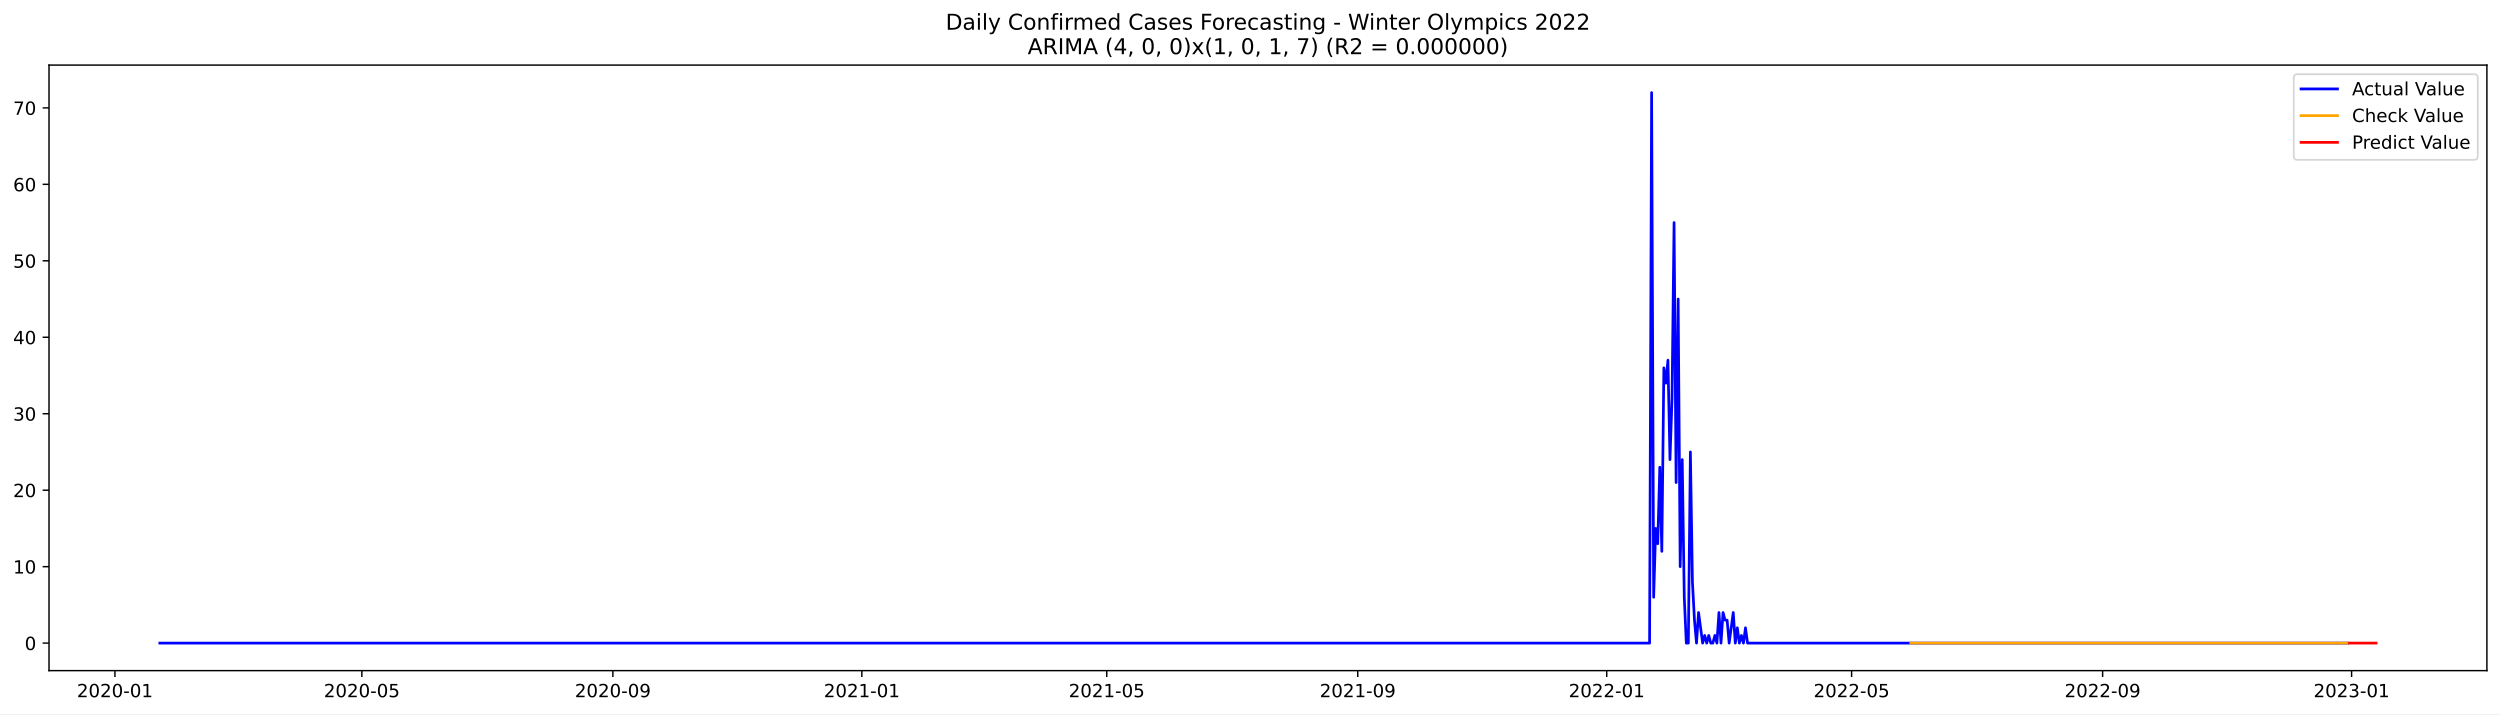
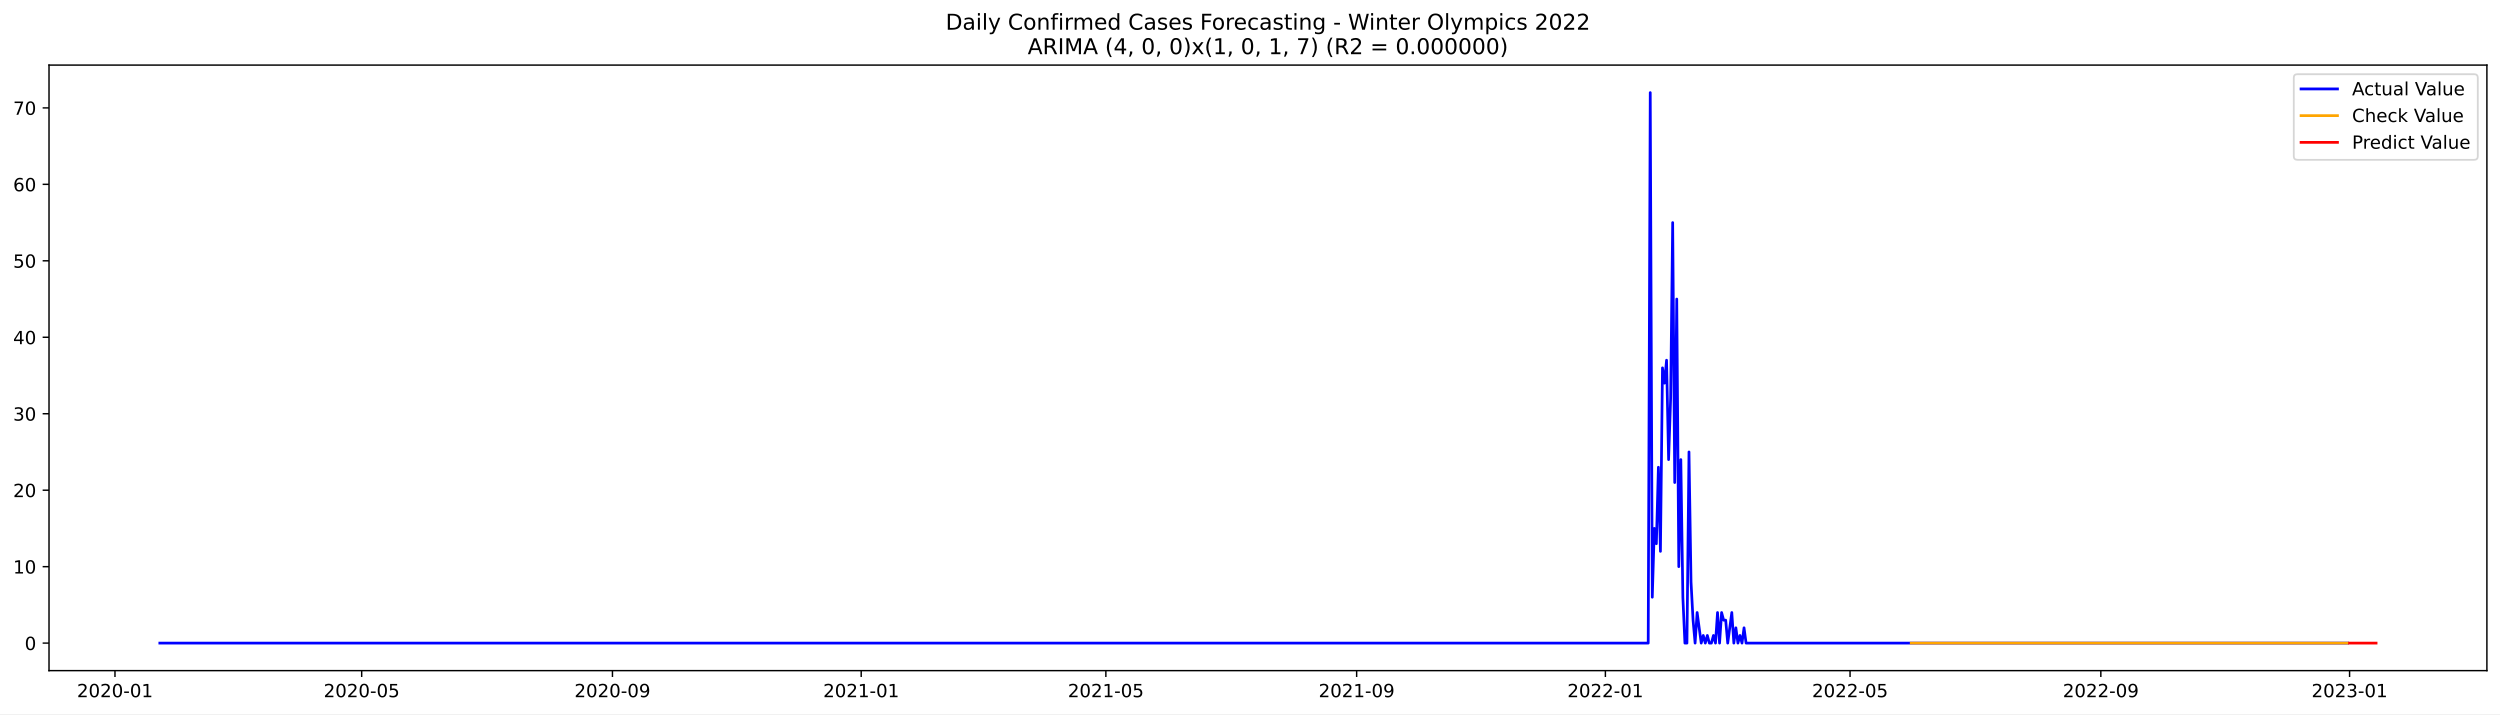
<svg xmlns="http://www.w3.org/2000/svg" xmlns:xlink="http://www.w3.org/1999/xlink" width="1373.325pt" height="392.274pt" viewBox="0 0 1373.325 392.274" version="1.1">
  <defs>
    <style type="text/css">*{stroke-linejoin: round; stroke-linecap: butt}</style>
  </defs>
  <g id="figure_1">
    <g id="patch_1">
      <path d="M 0 392.274  L 1373.325 392.274  L 1373.325 0  L 0 0  z " style="fill: #ffffff" />
    </g>
    <g id="axes_1">
      <g id="patch_2">
        <path d="M 26.925 368.396  L 1366.125 368.396  L 1366.125 35.755  L 26.925 35.755  z " style="fill: #ffffff" />
      </g>
      <g id="matplotlib.axis_1">
        <g id="xtick_1">
          <g id="line2d_1">
            <defs>
-               <path id="me913aa1516" d="M 0 0  L 0 3.5  " style="stroke: #000000; stroke-width: 0.8" />
+               <path id="m61e7f74856" d="M 0 0  L 0 3.5  " style="stroke: #000000; stroke-width: 0.8" />
            </defs>
            <g>
-               <use xlink:href="#me913aa1516" x="63.135" y="368.396" style="stroke: #000000; stroke-width: 0.8" />
+               <use xlink:href="#m61e7f74856" x="63.157" y="368.396" style="stroke: #000000; stroke-width: 0.8" />
            </g>
          </g>
          <g id="text_1">
-             <g transform="translate(42.24334 382.9939)scale(0.1 -0.1)">
+             <g transform="translate(42.26603 382.9939)scale(0.1 -0.1)">
              <defs>
                <path id="DejaVuSans-32" d="M 1228 531  L 3431 531  L 3431 0  L 469 0  L 469 531  Q 828 903 1448 1529  Q 2069 2156 2228 2338  Q 2531 2678 2651 2914  Q 2772 3150 2772 3378  Q 2772 3750 2511 3984  Q 2250 4219 1831 4219  Q 1534 4219 1204 4116  Q 875 4013 500 3803  L 500 4441  Q 881 4594 1212 4672  Q 1544 4750 1819 4750  Q 2544 4750 2975 4387  Q 3406 4025 3406 3419  Q 3406 3131 3298 2873  Q 3191 2616 2906 2266  Q 2828 2175 2409 1742  Q 1991 1309 1228 531  z " transform="scale(0.015625)" />
                <path id="DejaVuSans-30" d="M 2034 4250  Q 1547 4250 1301 3770  Q 1056 3291 1056 2328  Q 1056 1369 1301 889  Q 1547 409 2034 409  Q 2525 409 2770 889  Q 3016 1369 3016 2328  Q 3016 3291 2770 3770  Q 2525 4250 2034 4250  z M 2034 4750  Q 2819 4750 3233 4129  Q 3647 3509 3647 2328  Q 3647 1150 3233 529  Q 2819 -91 2034 -91  Q 1250 -91 836 529  Q 422 1150 422 2328  Q 422 3509 836 4129  Q 1250 4750 2034 4750  z " transform="scale(0.015625)" />
                <path id="DejaVuSans-2d" d="M 313 2009  L 1997 2009  L 1997 1497  L 313 1497  L 313 2009  z " transform="scale(0.015625)" />
                <path id="DejaVuSans-31" d="M 794 531  L 1825 531  L 1825 4091  L 703 3866  L 703 4441  L 1819 4666  L 2450 4666  L 2450 531  L 3481 531  L 3481 0  L 794 0  L 794 531  z " transform="scale(0.015625)" />
              </defs>
              <use xlink:href="#DejaVuSans-32" />
              <use xlink:href="#DejaVuSans-30" x="63.623" />
              <use xlink:href="#DejaVuSans-32" x="127.246" />
              <use xlink:href="#DejaVuSans-30" x="190.869" />
              <use xlink:href="#DejaVuSans-2d" x="254.492" />
              <use xlink:href="#DejaVuSans-30" x="290.576" />
              <use xlink:href="#DejaVuSans-31" x="354.199" />
            </g>
          </g>
        </g>
        <g id="xtick_2">
          <g id="line2d_2">
            <g>
-               <use xlink:href="#me913aa1516" x="198.781" y="368.396" style="stroke: #000000; stroke-width: 0.8" />
+               <use xlink:href="#m61e7f74856" x="198.679" y="368.396" style="stroke: #000000; stroke-width: 0.8" />
            </g>
          </g>
          <g id="text_2">
-             <g transform="translate(177.8897 382.9939)scale(0.1 -0.1)">
+             <g transform="translate(177.7876 382.9939)scale(0.1 -0.1)">
              <defs>
                <path id="DejaVuSans-35" d="M 691 4666  L 3169 4666  L 3169 4134  L 1269 4134  L 1269 2991  Q 1406 3038 1543 3061  Q 1681 3084 1819 3084  Q 2600 3084 3056 2656  Q 3513 2228 3513 1497  Q 3513 744 3044 326  Q 2575 -91 1722 -91  Q 1428 -91 1123 -41  Q 819 9 494 109  L 494 744  Q 775 591 1075 516  Q 1375 441 1709 441  Q 2250 441 2565 725  Q 2881 1009 2881 1497  Q 2881 1984 2565 2268  Q 2250 2553 1709 2553  Q 1456 2553 1204 2497  Q 953 2441 691 2322  L 691 4666  z " transform="scale(0.015625)" />
              </defs>
              <use xlink:href="#DejaVuSans-32" />
              <use xlink:href="#DejaVuSans-30" x="63.623" />
              <use xlink:href="#DejaVuSans-32" x="127.246" />
              <use xlink:href="#DejaVuSans-30" x="190.869" />
              <use xlink:href="#DejaVuSans-2d" x="254.492" />
              <use xlink:href="#DejaVuSans-30" x="290.576" />
              <use xlink:href="#DejaVuSans-35" x="354.199" />
            </g>
          </g>
        </g>
        <g id="xtick_3">
          <g id="line2d_3">
            <g>
-               <use xlink:href="#me913aa1516" x="336.67" y="368.396" style="stroke: #000000; stroke-width: 0.8" />
+               <use xlink:href="#m61e7f74856" x="336.441" y="368.396" style="stroke: #000000; stroke-width: 0.8" />
            </g>
          </g>
          <g id="text_3">
-             <g transform="translate(315.7782 382.9939)scale(0.1 -0.1)">
+             <g transform="translate(315.5493 382.9939)scale(0.1 -0.1)">
              <defs>
                <path id="DejaVuSans-39" d="M 703 97  L 703 672  Q 941 559 1184 500  Q 1428 441 1663 441  Q 2288 441 2617 861  Q 2947 1281 2994 2138  Q 2813 1869 2534 1725  Q 2256 1581 1919 1581  Q 1219 1581 811 2004  Q 403 2428 403 3163  Q 403 3881 828 4315  Q 1253 4750 1959 4750  Q 2769 4750 3195 4129  Q 3622 3509 3622 2328  Q 3622 1225 3098 567  Q 2575 -91 1691 -91  Q 1453 -91 1209 -44  Q 966 3 703 97  z M 1959 2075  Q 2384 2075 2632 2365  Q 2881 2656 2881 3163  Q 2881 3666 2632 3958  Q 2384 4250 1959 4250  Q 1534 4250 1286 3958  Q 1038 3666 1038 3163  Q 1038 2656 1286 2365  Q 1534 2075 1959 2075  z " transform="scale(0.015625)" />
              </defs>
              <use xlink:href="#DejaVuSans-32" />
              <use xlink:href="#DejaVuSans-30" x="63.623" />
              <use xlink:href="#DejaVuSans-32" x="127.246" />
              <use xlink:href="#DejaVuSans-30" x="190.869" />
              <use xlink:href="#DejaVuSans-2d" x="254.492" />
              <use xlink:href="#DejaVuSans-30" x="290.576" />
              <use xlink:href="#DejaVuSans-39" x="354.199" />
            </g>
          </g>
        </g>
        <g id="xtick_4">
          <g id="line2d_4">
            <g>
-               <use xlink:href="#me913aa1516" x="473.437" y="368.396" style="stroke: #000000; stroke-width: 0.8" />
+               <use xlink:href="#m61e7f74856" x="473.082" y="368.396" style="stroke: #000000; stroke-width: 0.8" />
            </g>
          </g>
          <g id="text_4">
-             <g transform="translate(452.5457 382.9939)scale(0.1 -0.1)">
+             <g transform="translate(452.1909 382.9939)scale(0.1 -0.1)">
              <use xlink:href="#DejaVuSans-32" />
              <use xlink:href="#DejaVuSans-30" x="63.623" />
              <use xlink:href="#DejaVuSans-32" x="127.246" />
              <use xlink:href="#DejaVuSans-31" x="190.869" />
              <use xlink:href="#DejaVuSans-2d" x="254.492" />
              <use xlink:href="#DejaVuSans-30" x="290.576" />
              <use xlink:href="#DejaVuSans-31" x="354.199" />
            </g>
          </g>
        </g>
        <g id="xtick_5">
          <g id="line2d_5">
            <g>
-               <use xlink:href="#me913aa1516" x="607.962" y="368.396" style="stroke: #000000; stroke-width: 0.8" />
+               <use xlink:href="#m61e7f74856" x="607.484" y="368.396" style="stroke: #000000; stroke-width: 0.8" />
            </g>
          </g>
          <g id="text_5">
-             <g transform="translate(587.0711 382.9939)scale(0.1 -0.1)">
+             <g transform="translate(586.5925 382.9939)scale(0.1 -0.1)">
              <use xlink:href="#DejaVuSans-32" />
              <use xlink:href="#DejaVuSans-30" x="63.623" />
              <use xlink:href="#DejaVuSans-32" x="127.246" />
              <use xlink:href="#DejaVuSans-31" x="190.869" />
              <use xlink:href="#DejaVuSans-2d" x="254.492" />
              <use xlink:href="#DejaVuSans-30" x="290.576" />
              <use xlink:href="#DejaVuSans-35" x="354.199" />
            </g>
          </g>
        </g>
        <g id="xtick_6">
          <g id="line2d_6">
            <g>
-               <use xlink:href="#me913aa1516" x="745.851" y="368.396" style="stroke: #000000; stroke-width: 0.8" />
+               <use xlink:href="#m61e7f74856" x="745.246" y="368.396" style="stroke: #000000; stroke-width: 0.8" />
            </g>
          </g>
          <g id="text_6">
-             <g transform="translate(724.9596 382.9939)scale(0.1 -0.1)">
+             <g transform="translate(724.3542 382.9939)scale(0.1 -0.1)">
              <use xlink:href="#DejaVuSans-32" />
              <use xlink:href="#DejaVuSans-30" x="63.623" />
              <use xlink:href="#DejaVuSans-32" x="127.246" />
              <use xlink:href="#DejaVuSans-31" x="190.869" />
              <use xlink:href="#DejaVuSans-2d" x="254.492" />
              <use xlink:href="#DejaVuSans-30" x="290.576" />
              <use xlink:href="#DejaVuSans-39" x="354.199" />
            </g>
          </g>
        </g>
        <g id="xtick_7">
          <g id="line2d_7">
            <g>
-               <use xlink:href="#me913aa1516" x="882.618" y="368.396" style="stroke: #000000; stroke-width: 0.8" />
+               <use xlink:href="#m61e7f74856" x="881.887" y="368.396" style="stroke: #000000; stroke-width: 0.8" />
            </g>
          </g>
          <g id="text_7">
-             <g transform="translate(861.727 382.9939)scale(0.1 -0.1)">
+             <g transform="translate(860.9958 382.9939)scale(0.1 -0.1)">
              <use xlink:href="#DejaVuSans-32" />
              <use xlink:href="#DejaVuSans-30" x="63.623" />
              <use xlink:href="#DejaVuSans-32" x="127.246" />
              <use xlink:href="#DejaVuSans-32" x="190.869" />
              <use xlink:href="#DejaVuSans-2d" x="254.492" />
              <use xlink:href="#DejaVuSans-30" x="290.576" />
              <use xlink:href="#DejaVuSans-31" x="354.199" />
            </g>
          </g>
        </g>
        <g id="xtick_8">
          <g id="line2d_8">
            <g>
-               <use xlink:href="#me913aa1516" x="1017.144" y="368.396" style="stroke: #000000; stroke-width: 0.8" />
+               <use xlink:href="#m61e7f74856" x="1016.289" y="368.396" style="stroke: #000000; stroke-width: 0.8" />
            </g>
          </g>
          <g id="text_8">
-             <g transform="translate(996.2524 382.9939)scale(0.1 -0.1)">
+             <g transform="translate(995.3974 382.9939)scale(0.1 -0.1)">
              <use xlink:href="#DejaVuSans-32" />
              <use xlink:href="#DejaVuSans-30" x="63.623" />
              <use xlink:href="#DejaVuSans-32" x="127.246" />
              <use xlink:href="#DejaVuSans-32" x="190.869" />
              <use xlink:href="#DejaVuSans-2d" x="254.492" />
              <use xlink:href="#DejaVuSans-30" x="290.576" />
              <use xlink:href="#DejaVuSans-35" x="354.199" />
            </g>
          </g>
        </g>
        <g id="xtick_9">
          <g id="line2d_9">
            <g>
-               <use xlink:href="#me913aa1516" x="1155.032" y="368.396" style="stroke: #000000; stroke-width: 0.8" />
+               <use xlink:href="#m61e7f74856" x="1154.05" y="368.396" style="stroke: #000000; stroke-width: 0.8" />
            </g>
          </g>
          <g id="text_9">
-             <g transform="translate(1134.141 382.9939)scale(0.1 -0.1)">
+             <g transform="translate(1133.159 382.9939)scale(0.1 -0.1)">
              <use xlink:href="#DejaVuSans-32" />
              <use xlink:href="#DejaVuSans-30" x="63.623" />
              <use xlink:href="#DejaVuSans-32" x="127.246" />
              <use xlink:href="#DejaVuSans-32" x="190.869" />
              <use xlink:href="#DejaVuSans-2d" x="254.492" />
              <use xlink:href="#DejaVuSans-30" x="290.576" />
              <use xlink:href="#DejaVuSans-39" x="354.199" />
            </g>
          </g>
        </g>
        <g id="xtick_10">
          <g id="line2d_10">
            <g>
-               <use xlink:href="#me913aa1516" x="1291.8" y="368.396" style="stroke: #000000; stroke-width: 0.8" />
+               <use xlink:href="#m61e7f74856" x="1290.692" y="368.396" style="stroke: #000000; stroke-width: 0.8" />
            </g>
          </g>
          <g id="text_10">
-             <g transform="translate(1270.908 382.9939)scale(0.1 -0.1)">
+             <g transform="translate(1269.801 382.9939)scale(0.1 -0.1)">
              <defs>
                <path id="DejaVuSans-33" d="M 2597 2516  Q 3050 2419 3304 2112  Q 3559 1806 3559 1356  Q 3559 666 3084 287  Q 2609 -91 1734 -91  Q 1441 -91 1130 -33  Q 819 25 488 141  L 488 750  Q 750 597 1062 519  Q 1375 441 1716 441  Q 2309 441 2620 675  Q 2931 909 2931 1356  Q 2931 1769 2642 2001  Q 2353 2234 1838 2234  L 1294 2234  L 1294 2753  L 1863 2753  Q 2328 2753 2575 2939  Q 2822 3125 2822 3475  Q 2822 3834 2567 4026  Q 2313 4219 1838 4219  Q 1578 4219 1281 4162  Q 984 4106 628 3988  L 628 4550  Q 988 4650 1302 4700  Q 1616 4750 1894 4750  Q 2613 4750 3031 4423  Q 3450 4097 3450 3541  Q 3450 3153 3228 2886  Q 3006 2619 2597 2516  z " transform="scale(0.015625)" />
              </defs>
              <use xlink:href="#DejaVuSans-32" />
              <use xlink:href="#DejaVuSans-30" x="63.623" />
              <use xlink:href="#DejaVuSans-32" x="127.246" />
              <use xlink:href="#DejaVuSans-33" x="190.869" />
              <use xlink:href="#DejaVuSans-2d" x="254.492" />
              <use xlink:href="#DejaVuSans-30" x="290.576" />
              <use xlink:href="#DejaVuSans-31" x="354.199" />
            </g>
          </g>
        </g>
      </g>
      <g id="matplotlib.axis_2">
        <g id="ytick_1">
          <g id="line2d_11">
            <defs>
-               <path id="m5738efdbbb" d="M 0 0  L -3.5 0  " style="stroke: #000000; stroke-width: 0.8" />
+               <path id="ma9849a8d86" d="M 0 0  L -3.5 0  " style="stroke: #000000; stroke-width: 0.8" />
            </defs>
            <g>
-               <use xlink:href="#m5738efdbbb" x="26.925" y="353.273" style="stroke: #000000; stroke-width: 0.8" />
+               <use xlink:href="#ma9849a8d86" x="26.925" y="353.273" style="stroke: #000000; stroke-width: 0.8" />
            </g>
          </g>
          <g id="text_11">
            <g transform="translate(13.5625 357.0722)scale(0.1 -0.1)">
              <use xlink:href="#DejaVuSans-30" />
            </g>
          </g>
        </g>
        <g id="ytick_2">
          <g id="line2d_12">
            <g>
-               <use xlink:href="#m5738efdbbb" x="26.925" y="311.273" style="stroke: #000000; stroke-width: 0.8" />
+               <use xlink:href="#ma9849a8d86" x="26.925" y="311.273" style="stroke: #000000; stroke-width: 0.8" />
            </g>
          </g>
          <g id="text_12">
            <g transform="translate(7.2 315.0725)scale(0.1 -0.1)">
              <use xlink:href="#DejaVuSans-31" />
              <use xlink:href="#DejaVuSans-30" x="63.623" />
            </g>
          </g>
        </g>
        <g id="ytick_3">
          <g id="line2d_13">
            <g>
-               <use xlink:href="#m5738efdbbb" x="26.925" y="269.274" style="stroke: #000000; stroke-width: 0.8" />
+               <use xlink:href="#ma9849a8d86" x="26.925" y="269.274" style="stroke: #000000; stroke-width: 0.8" />
            </g>
          </g>
          <g id="text_13">
            <g transform="translate(7.2 273.0729)scale(0.1 -0.1)">
              <use xlink:href="#DejaVuSans-32" />
              <use xlink:href="#DejaVuSans-30" x="63.623" />
            </g>
          </g>
        </g>
        <g id="ytick_4">
          <g id="line2d_14">
            <g>
-               <use xlink:href="#m5738efdbbb" x="26.925" y="227.274" style="stroke: #000000; stroke-width: 0.8" />
+               <use xlink:href="#ma9849a8d86" x="26.925" y="227.274" style="stroke: #000000; stroke-width: 0.8" />
            </g>
          </g>
          <g id="text_14">
            <g transform="translate(7.2 231.0732)scale(0.1 -0.1)">
              <use xlink:href="#DejaVuSans-33" />
              <use xlink:href="#DejaVuSans-30" x="63.623" />
            </g>
          </g>
        </g>
        <g id="ytick_5">
          <g id="line2d_15">
            <g>
-               <use xlink:href="#m5738efdbbb" x="26.925" y="185.274" style="stroke: #000000; stroke-width: 0.8" />
+               <use xlink:href="#ma9849a8d86" x="26.925" y="185.274" style="stroke: #000000; stroke-width: 0.8" />
            </g>
          </g>
          <g id="text_15">
            <g transform="translate(7.2 189.0736)scale(0.1 -0.1)">
              <defs>
                <path id="DejaVuSans-34" d="M 2419 4116  L 825 1625  L 2419 1625  L 2419 4116  z M 2253 4666  L 3047 4666  L 3047 1625  L 3713 1625  L 3713 1100  L 3047 1100  L 3047 0  L 2419 0  L 2419 1100  L 313 1100  L 313 1709  L 2253 4666  z " transform="scale(0.015625)" />
              </defs>
              <use xlink:href="#DejaVuSans-34" />
              <use xlink:href="#DejaVuSans-30" x="63.623" />
            </g>
          </g>
        </g>
        <g id="ytick_6">
          <g id="line2d_16">
            <g>
-               <use xlink:href="#m5738efdbbb" x="26.925" y="143.275" style="stroke: #000000; stroke-width: 0.8" />
+               <use xlink:href="#ma9849a8d86" x="26.925" y="143.275" style="stroke: #000000; stroke-width: 0.8" />
            </g>
          </g>
          <g id="text_16">
            <g transform="translate(7.2 147.0739)scale(0.1 -0.1)">
              <use xlink:href="#DejaVuSans-35" />
              <use xlink:href="#DejaVuSans-30" x="63.623" />
            </g>
          </g>
        </g>
        <g id="ytick_7">
          <g id="line2d_17">
            <g>
-               <use xlink:href="#m5738efdbbb" x="26.925" y="101.275" style="stroke: #000000; stroke-width: 0.8" />
+               <use xlink:href="#ma9849a8d86" x="26.925" y="101.275" style="stroke: #000000; stroke-width: 0.8" />
            </g>
          </g>
          <g id="text_17">
            <g transform="translate(7.2 105.0743)scale(0.1 -0.1)">
              <defs>
                <path id="DejaVuSans-36" d="M 2113 2584  Q 1688 2584 1439 2293  Q 1191 2003 1191 1497  Q 1191 994 1439 701  Q 1688 409 2113 409  Q 2538 409 2786 701  Q 3034 994 3034 1497  Q 3034 2003 2786 2293  Q 2538 2584 2113 2584  z M 3366 4563  L 3366 3988  Q 3128 4100 2886 4159  Q 2644 4219 2406 4219  Q 1781 4219 1451 3797  Q 1122 3375 1075 2522  Q 1259 2794 1537 2939  Q 1816 3084 2150 3084  Q 2853 3084 3261 2657  Q 3669 2231 3669 1497  Q 3669 778 3244 343  Q 2819 -91 2113 -91  Q 1303 -91 875 529  Q 447 1150 447 2328  Q 447 3434 972 4092  Q 1497 4750 2381 4750  Q 2619 4750 2861 4703  Q 3103 4656 3366 4563  z " transform="scale(0.015625)" />
              </defs>
              <use xlink:href="#DejaVuSans-36" />
              <use xlink:href="#DejaVuSans-30" x="63.623" />
            </g>
          </g>
        </g>
        <g id="ytick_8">
          <g id="line2d_18">
            <g>
-               <use xlink:href="#m5738efdbbb" x="26.925" y="59.275" style="stroke: #000000; stroke-width: 0.8" />
+               <use xlink:href="#ma9849a8d86" x="26.925" y="59.275" style="stroke: #000000; stroke-width: 0.8" />
            </g>
          </g>
          <g id="text_18">
            <g transform="translate(7.2 63.07465)scale(0.1 -0.1)">
              <defs>
                <path id="DejaVuSans-37" d="M 525 4666  L 3525 4666  L 3525 4397  L 1831 0  L 1172 0  L 2766 4134  L 525 4134  L 525 4666  z " transform="scale(0.015625)" />
              </defs>
              <use xlink:href="#DejaVuSans-37" />
              <use xlink:href="#DejaVuSans-30" x="63.623" />
            </g>
          </g>
        </g>
      </g>
      <g id="line2d_19">
-         <path d="M 87.798 353.273  L 906.16 353.273  L 907.281 50.876  L 908.402 328.073  L 909.523 290.274  L 910.645 298.673  L 911.766 256.674  L 912.887 302.873  L 914.008 202.074  L 915.129 210.474  L 916.25 197.874  L 917.371 252.474  L 918.492 218.874  L 919.613 122.275  L 920.734 265.074  L 921.855 164.275  L 922.976 311.273  L 924.097 252.474  L 925.218 328.073  L 926.339 353.273  L 927.46 353.273  L 928.581 248.274  L 929.702 319.673  L 930.823 340.673  L 931.944 353.273  L 933.065 336.473  L 935.308 353.273  L 936.429 349.073  L 937.55 353.273  L 938.671 349.073  L 939.792 353.273  L 940.913 353.273  L 942.034 349.073  L 943.155 353.273  L 944.276 336.473  L 945.397 353.273  L 946.518 336.473  L 947.639 340.673  L 948.76 340.673  L 949.881 353.273  L 952.123 336.473  L 953.244 353.273  L 954.365 344.873  L 955.486 353.273  L 956.607 349.073  L 957.728 353.273  L 958.849 344.873  L 959.971 353.273  L 1289.558 353.273  L 1289.558 353.273  " clip-path="url(#p22cf620592)" style="fill: none; stroke: #0000ff; stroke-width: 1.5; stroke-linecap: square" />
+         <path d="M 87.798 353.273  L 905.407 353.273  L 906.528 50.876  L 907.648 328.073  L 908.768 290.274  L 909.888 298.673  L 911.008 256.674  L 912.128 302.873  L 913.248 202.074  L 914.368 210.474  L 915.488 197.874  L 916.608 252.474  L 917.728 218.874  L 918.848 122.275  L 919.968 265.074  L 921.088 164.275  L 922.208 311.273  L 923.328 252.474  L 924.448 328.073  L 925.568 353.273  L 926.688 353.273  L 927.808 248.274  L 928.928 319.673  L 930.048 340.673  L 931.168 353.273  L 932.288 336.473  L 934.528 353.273  L 935.648 349.073  L 936.768 353.273  L 937.888 349.073  L 939.008 353.273  L 940.128 353.273  L 941.248 349.073  L 942.368 353.273  L 943.488 336.473  L 944.608 353.273  L 945.728 336.473  L 946.848 340.673  L 947.968 340.673  L 949.088 353.273  L 951.328 336.473  L 952.448 353.273  L 953.568 344.873  L 954.688 353.273  L 955.808 349.073  L 956.928 353.273  L 958.048 344.873  L 959.168 353.273  L 1289.572 353.273  L 1289.572 353.273  " clip-path="url(#p6e0fca7451)" style="fill: none; stroke: #0000ff; stroke-width: 1.5; stroke-linecap: square" />
      </g>
      <g id="line2d_20">
-         <path d="M 1049.654 353.27  L 1289.558 353.273  L 1289.558 353.273  " clip-path="url(#p22cf620592)" style="fill: none; stroke: #ffa500; stroke-width: 1.5; stroke-linecap: square" />
+         <path d="M 1049.889 353.271  L 1197.731 353.273  L 1289.572 353.273  L 1289.572 353.273  " clip-path="url(#p6e0fca7451)" style="fill: none; stroke: #ffa500; stroke-width: 1.5; stroke-linecap: square" />
      </g>
      <g id="line2d_21">
-         <path d="M 1290.679 353.273  L 1291.8 353.273  L 1292.921 353.273  L 1294.042 353.273  L 1295.163 353.273  L 1296.284 353.273  L 1297.405 353.273  L 1298.526 353.273  L 1299.647 353.273  L 1300.768 353.273  L 1301.889 353.273  L 1303.01 353.273  L 1304.131 353.273  L 1305.252 353.273  " clip-path="url(#p22cf620592)" style="fill: none; stroke: #ff0000; stroke-width: 1.5; stroke-linecap: square" />
+         <path d="M 1290.692 353.273  L 1291.812 353.273  L 1292.932 353.273  L 1294.052 353.273  L 1295.172 353.273  L 1296.292 353.273  L 1297.412 353.273  L 1298.532 353.273  L 1299.652 353.273  L 1300.772 353.273  L 1301.892 353.273  L 1303.012 353.273  L 1304.132 353.273  L 1305.252 353.273  " clip-path="url(#p6e0fca7451)" style="fill: none; stroke: #ff0000; stroke-width: 1.5; stroke-linecap: square" />
      </g>
      <g id="patch_3">
        <path d="M 26.925 368.396  L 26.925 35.755  " style="fill: none; stroke: #000000; stroke-width: 0.8; stroke-linejoin: miter; stroke-linecap: square" />
      </g>
      <g id="patch_4">
        <path d="M 1366.125 368.396  L 1366.125 35.755  " style="fill: none; stroke: #000000; stroke-width: 0.8; stroke-linejoin: miter; stroke-linecap: square" />
      </g>
      <g id="patch_5">
        <path d="M 26.925 368.396  L 1366.125 368.396  " style="fill: none; stroke: #000000; stroke-width: 0.8; stroke-linejoin: miter; stroke-linecap: square" />
      </g>
      <g id="patch_6">
        <path d="M 26.925 35.755  L 1366.125 35.755  " style="fill: none; stroke: #000000; stroke-width: 0.8; stroke-linejoin: miter; stroke-linecap: square" />
      </g>
      <g id="text_19">
        <g transform="translate(519.4772 16.31812)scale(0.12 -0.12)">
          <defs>
            <path id="DejaVuSans-44" d="M 1259 4147  L 1259 519  L 2022 519  Q 2988 519 3436 956  Q 3884 1394 3884 2338  Q 3884 3275 3436 3711  Q 2988 4147 2022 4147  L 1259 4147  z M 628 4666  L 1925 4666  Q 3281 4666 3915 4102  Q 4550 3538 4550 2338  Q 4550 1131 3912 565  Q 3275 0 1925 0  L 628 0  L 628 4666  z " transform="scale(0.015625)" />
            <path id="DejaVuSans-61" d="M 2194 1759  Q 1497 1759 1228 1600  Q 959 1441 959 1056  Q 959 750 1161 570  Q 1363 391 1709 391  Q 2188 391 2477 730  Q 2766 1069 2766 1631  L 2766 1759  L 2194 1759  z M 3341 1997  L 3341 0  L 2766 0  L 2766 531  Q 2569 213 2275 61  Q 1981 -91 1556 -91  Q 1019 -91 701 211  Q 384 513 384 1019  Q 384 1609 779 1909  Q 1175 2209 1959 2209  L 2766 2209  L 2766 2266  Q 2766 2663 2505 2880  Q 2244 3097 1772 3097  Q 1472 3097 1187 3025  Q 903 2953 641 2809  L 641 3341  Q 956 3463 1253 3523  Q 1550 3584 1831 3584  Q 2591 3584 2966 3190  Q 3341 2797 3341 1997  z " transform="scale(0.015625)" />
            <path id="DejaVuSans-69" d="M 603 3500  L 1178 3500  L 1178 0  L 603 0  L 603 3500  z M 603 4863  L 1178 4863  L 1178 4134  L 603 4134  L 603 4863  z " transform="scale(0.015625)" />
            <path id="DejaVuSans-6c" d="M 603 4863  L 1178 4863  L 1178 0  L 603 0  L 603 4863  z " transform="scale(0.015625)" />
            <path id="DejaVuSans-79" d="M 2059 -325  Q 1816 -950 1584 -1140  Q 1353 -1331 966 -1331  L 506 -1331  L 506 -850  L 844 -850  Q 1081 -850 1212 -737  Q 1344 -625 1503 -206  L 1606 56  L 191 3500  L 800 3500  L 1894 763  L 2988 3500  L 3597 3500  L 2059 -325  z " transform="scale(0.015625)" />
            <path id="DejaVuSans-20" transform="scale(0.015625)" />
            <path id="DejaVuSans-43" d="M 4122 4306  L 4122 3641  Q 3803 3938 3442 4084  Q 3081 4231 2675 4231  Q 1875 4231 1450 3742  Q 1025 3253 1025 2328  Q 1025 1406 1450 917  Q 1875 428 2675 428  Q 3081 428 3442 575  Q 3803 722 4122 1019  L 4122 359  Q 3791 134 3420 21  Q 3050 -91 2638 -91  Q 1578 -91 968 557  Q 359 1206 359 2328  Q 359 3453 968 4101  Q 1578 4750 2638 4750  Q 3056 4750 3426 4639  Q 3797 4528 4122 4306  z " transform="scale(0.015625)" />
            <path id="DejaVuSans-6f" d="M 1959 3097  Q 1497 3097 1228 2736  Q 959 2375 959 1747  Q 959 1119 1226 758  Q 1494 397 1959 397  Q 2419 397 2687 759  Q 2956 1122 2956 1747  Q 2956 2369 2687 2733  Q 2419 3097 1959 3097  z M 1959 3584  Q 2709 3584 3137 3096  Q 3566 2609 3566 1747  Q 3566 888 3137 398  Q 2709 -91 1959 -91  Q 1206 -91 779 398  Q 353 888 353 1747  Q 353 2609 779 3096  Q 1206 3584 1959 3584  z " transform="scale(0.015625)" />
            <path id="DejaVuSans-6e" d="M 3513 2113  L 3513 0  L 2938 0  L 2938 2094  Q 2938 2591 2744 2837  Q 2550 3084 2163 3084  Q 1697 3084 1428 2787  Q 1159 2491 1159 1978  L 1159 0  L 581 0  L 581 3500  L 1159 3500  L 1159 2956  Q 1366 3272 1645 3428  Q 1925 3584 2291 3584  Q 2894 3584 3203 3211  Q 3513 2838 3513 2113  z " transform="scale(0.015625)" />
            <path id="DejaVuSans-66" d="M 2375 4863  L 2375 4384  L 1825 4384  Q 1516 4384 1395 4259  Q 1275 4134 1275 3809  L 1275 3500  L 2222 3500  L 2222 3053  L 1275 3053  L 1275 0  L 697 0  L 697 3053  L 147 3053  L 147 3500  L 697 3500  L 697 3744  Q 697 4328 969 4595  Q 1241 4863 1831 4863  L 2375 4863  z " transform="scale(0.015625)" />
            <path id="DejaVuSans-72" d="M 2631 2963  Q 2534 3019 2420 3045  Q 2306 3072 2169 3072  Q 1681 3072 1420 2755  Q 1159 2438 1159 1844  L 1159 0  L 581 0  L 581 3500  L 1159 3500  L 1159 2956  Q 1341 3275 1631 3429  Q 1922 3584 2338 3584  Q 2397 3584 2469 3576  Q 2541 3569 2628 3553  L 2631 2963  z " transform="scale(0.015625)" />
            <path id="DejaVuSans-6d" d="M 3328 2828  Q 3544 3216 3844 3400  Q 4144 3584 4550 3584  Q 5097 3584 5394 3201  Q 5691 2819 5691 2113  L 5691 0  L 5113 0  L 5113 2094  Q 5113 2597 4934 2840  Q 4756 3084 4391 3084  Q 3944 3084 3684 2787  Q 3425 2491 3425 1978  L 3425 0  L 2847 0  L 2847 2094  Q 2847 2600 2669 2842  Q 2491 3084 2119 3084  Q 1678 3084 1418 2786  Q 1159 2488 1159 1978  L 1159 0  L 581 0  L 581 3500  L 1159 3500  L 1159 2956  Q 1356 3278 1631 3431  Q 1906 3584 2284 3584  Q 2666 3584 2933 3390  Q 3200 3197 3328 2828  z " transform="scale(0.015625)" />
            <path id="DejaVuSans-65" d="M 3597 1894  L 3597 1613  L 953 1613  Q 991 1019 1311 708  Q 1631 397 2203 397  Q 2534 397 2845 478  Q 3156 559 3463 722  L 3463 178  Q 3153 47 2828 -22  Q 2503 -91 2169 -91  Q 1331 -91 842 396  Q 353 884 353 1716  Q 353 2575 817 3079  Q 1281 3584 2069 3584  Q 2775 3584 3186 3129  Q 3597 2675 3597 1894  z M 3022 2063  Q 3016 2534 2758 2815  Q 2500 3097 2075 3097  Q 1594 3097 1305 2825  Q 1016 2553 972 2059  L 3022 2063  z " transform="scale(0.015625)" />
            <path id="DejaVuSans-64" d="M 2906 2969  L 2906 4863  L 3481 4863  L 3481 0  L 2906 0  L 2906 525  Q 2725 213 2448 61  Q 2172 -91 1784 -91  Q 1150 -91 751 415  Q 353 922 353 1747  Q 353 2572 751 3078  Q 1150 3584 1784 3584  Q 2172 3584 2448 3432  Q 2725 3281 2906 2969  z M 947 1747  Q 947 1113 1208 752  Q 1469 391 1925 391  Q 2381 391 2643 752  Q 2906 1113 2906 1747  Q 2906 2381 2643 2742  Q 2381 3103 1925 3103  Q 1469 3103 1208 2742  Q 947 2381 947 1747  z " transform="scale(0.015625)" />
            <path id="DejaVuSans-73" d="M 2834 3397  L 2834 2853  Q 2591 2978 2328 3040  Q 2066 3103 1784 3103  Q 1356 3103 1142 2972  Q 928 2841 928 2578  Q 928 2378 1081 2264  Q 1234 2150 1697 2047  L 1894 2003  Q 2506 1872 2764 1633  Q 3022 1394 3022 966  Q 3022 478 2636 193  Q 2250 -91 1575 -91  Q 1294 -91 989 -36  Q 684 19 347 128  L 347 722  Q 666 556 975 473  Q 1284 391 1588 391  Q 1994 391 2212 530  Q 2431 669 2431 922  Q 2431 1156 2273 1281  Q 2116 1406 1581 1522  L 1381 1569  Q 847 1681 609 1914  Q 372 2147 372 2553  Q 372 3047 722 3315  Q 1072 3584 1716 3584  Q 2034 3584 2315 3537  Q 2597 3491 2834 3397  z " transform="scale(0.015625)" />
            <path id="DejaVuSans-46" d="M 628 4666  L 3309 4666  L 3309 4134  L 1259 4134  L 1259 2759  L 3109 2759  L 3109 2228  L 1259 2228  L 1259 0  L 628 0  L 628 4666  z " transform="scale(0.015625)" />
            <path id="DejaVuSans-63" d="M 3122 3366  L 3122 2828  Q 2878 2963 2633 3030  Q 2388 3097 2138 3097  Q 1578 3097 1268 2742  Q 959 2388 959 1747  Q 959 1106 1268 751  Q 1578 397 2138 397  Q 2388 397 2633 464  Q 2878 531 3122 666  L 3122 134  Q 2881 22 2623 -34  Q 2366 -91 2075 -91  Q 1284 -91 818 406  Q 353 903 353 1747  Q 353 2603 823 3093  Q 1294 3584 2113 3584  Q 2378 3584 2631 3529  Q 2884 3475 3122 3366  z " transform="scale(0.015625)" />
            <path id="DejaVuSans-74" d="M 1172 4494  L 1172 3500  L 2356 3500  L 2356 3053  L 1172 3053  L 1172 1153  Q 1172 725 1289 603  Q 1406 481 1766 481  L 2356 481  L 2356 0  L 1766 0  Q 1100 0 847 248  Q 594 497 594 1153  L 594 3053  L 172 3053  L 172 3500  L 594 3500  L 594 4494  L 1172 4494  z " transform="scale(0.015625)" />
            <path id="DejaVuSans-67" d="M 2906 1791  Q 2906 2416 2648 2759  Q 2391 3103 1925 3103  Q 1463 3103 1205 2759  Q 947 2416 947 1791  Q 947 1169 1205 825  Q 1463 481 1925 481  Q 2391 481 2648 825  Q 2906 1169 2906 1791  z M 3481 434  Q 3481 -459 3084 -895  Q 2688 -1331 1869 -1331  Q 1566 -1331 1297 -1286  Q 1028 -1241 775 -1147  L 775 -588  Q 1028 -725 1275 -790  Q 1522 -856 1778 -856  Q 2344 -856 2625 -561  Q 2906 -266 2906 331  L 2906 616  Q 2728 306 2450 153  Q 2172 0 1784 0  Q 1141 0 747 490  Q 353 981 353 1791  Q 353 2603 747 3093  Q 1141 3584 1784 3584  Q 2172 3584 2450 3431  Q 2728 3278 2906 2969  L 2906 3500  L 3481 3500  L 3481 434  z " transform="scale(0.015625)" />
            <path id="DejaVuSans-57" d="M 213 4666  L 850 4666  L 1831 722  L 2809 4666  L 3519 4666  L 4500 722  L 5478 4666  L 6119 4666  L 4947 0  L 4153 0  L 3169 4050  L 2175 0  L 1381 0  L 213 4666  z " transform="scale(0.015625)" />
            <path id="DejaVuSans-4f" d="M 2522 4238  Q 1834 4238 1429 3725  Q 1025 3213 1025 2328  Q 1025 1447 1429 934  Q 1834 422 2522 422  Q 3209 422 3611 934  Q 4013 1447 4013 2328  Q 4013 3213 3611 3725  Q 3209 4238 2522 4238  z M 2522 4750  Q 3503 4750 4090 4092  Q 4678 3434 4678 2328  Q 4678 1225 4090 567  Q 3503 -91 2522 -91  Q 1538 -91 948 565  Q 359 1222 359 2328  Q 359 3434 948 4092  Q 1538 4750 2522 4750  z " transform="scale(0.015625)" />
            <path id="DejaVuSans-70" d="M 1159 525  L 1159 -1331  L 581 -1331  L 581 3500  L 1159 3500  L 1159 2969  Q 1341 3281 1617 3432  Q 1894 3584 2278 3584  Q 2916 3584 3314 3078  Q 3713 2572 3713 1747  Q 3713 922 3314 415  Q 2916 -91 2278 -91  Q 1894 -91 1617 61  Q 1341 213 1159 525  z M 3116 1747  Q 3116 2381 2855 2742  Q 2594 3103 2138 3103  Q 1681 3103 1420 2742  Q 1159 2381 1159 1747  Q 1159 1113 1420 752  Q 1681 391 2138 391  Q 2594 391 2855 752  Q 3116 1113 3116 1747  z " transform="scale(0.015625)" />
          </defs>
          <use xlink:href="#DejaVuSans-44" />
          <use xlink:href="#DejaVuSans-61" x="77.002" />
          <use xlink:href="#DejaVuSans-69" x="138.281" />
          <use xlink:href="#DejaVuSans-6c" x="166.064" />
          <use xlink:href="#DejaVuSans-79" x="193.848" />
          <use xlink:href="#DejaVuSans-20" x="253.027" />
          <use xlink:href="#DejaVuSans-43" x="284.814" />
          <use xlink:href="#DejaVuSans-6f" x="354.639" />
          <use xlink:href="#DejaVuSans-6e" x="415.82" />
          <use xlink:href="#DejaVuSans-66" x="479.199" />
          <use xlink:href="#DejaVuSans-69" x="514.404" />
          <use xlink:href="#DejaVuSans-72" x="542.188" />
          <use xlink:href="#DejaVuSans-6d" x="581.551" />
          <use xlink:href="#DejaVuSans-65" x="678.963" />
          <use xlink:href="#DejaVuSans-64" x="740.486" />
          <use xlink:href="#DejaVuSans-20" x="803.963" />
          <use xlink:href="#DejaVuSans-43" x="835.75" />
          <use xlink:href="#DejaVuSans-61" x="905.574" />
          <use xlink:href="#DejaVuSans-73" x="966.854" />
          <use xlink:href="#DejaVuSans-65" x="1018.953" />
          <use xlink:href="#DejaVuSans-73" x="1080.477" />
          <use xlink:href="#DejaVuSans-20" x="1132.576" />
          <use xlink:href="#DejaVuSans-46" x="1164.363" />
          <use xlink:href="#DejaVuSans-6f" x="1218.258" />
          <use xlink:href="#DejaVuSans-72" x="1279.439" />
          <use xlink:href="#DejaVuSans-65" x="1318.303" />
          <use xlink:href="#DejaVuSans-63" x="1379.826" />
          <use xlink:href="#DejaVuSans-61" x="1434.807" />
          <use xlink:href="#DejaVuSans-73" x="1496.086" />
          <use xlink:href="#DejaVuSans-74" x="1548.186" />
          <use xlink:href="#DejaVuSans-69" x="1587.395" />
          <use xlink:href="#DejaVuSans-6e" x="1615.178" />
          <use xlink:href="#DejaVuSans-67" x="1678.557" />
          <use xlink:href="#DejaVuSans-20" x="1742.033" />
          <use xlink:href="#DejaVuSans-2d" x="1773.82" />
          <use xlink:href="#DejaVuSans-20" x="1809.904" />
          <use xlink:href="#DejaVuSans-57" x="1841.691" />
          <use xlink:href="#DejaVuSans-69" x="1938.318" />
          <use xlink:href="#DejaVuSans-6e" x="1966.102" />
          <use xlink:href="#DejaVuSans-74" x="2029.48" />
          <use xlink:href="#DejaVuSans-65" x="2068.689" />
          <use xlink:href="#DejaVuSans-72" x="2130.213" />
          <use xlink:href="#DejaVuSans-20" x="2171.326" />
          <use xlink:href="#DejaVuSans-4f" x="2203.113" />
          <use xlink:href="#DejaVuSans-6c" x="2281.824" />
          <use xlink:href="#DejaVuSans-79" x="2309.607" />
          <use xlink:href="#DejaVuSans-6d" x="2368.787" />
          <use xlink:href="#DejaVuSans-70" x="2466.199" />
          <use xlink:href="#DejaVuSans-69" x="2529.676" />
          <use xlink:href="#DejaVuSans-63" x="2557.459" />
          <use xlink:href="#DejaVuSans-73" x="2612.439" />
          <use xlink:href="#DejaVuSans-20" x="2664.539" />
          <use xlink:href="#DejaVuSans-32" x="2696.326" />
          <use xlink:href="#DejaVuSans-30" x="2759.949" />
          <use xlink:href="#DejaVuSans-32" x="2823.572" />
          <use xlink:href="#DejaVuSans-32" x="2887.195" />
        </g>
        <g transform="translate(564.5409 29.7555)scale(0.12 -0.12)">
          <defs>
            <path id="DejaVuSans-41" d="M 2188 4044  L 1331 1722  L 3047 1722  L 2188 4044  z M 1831 4666  L 2547 4666  L 4325 0  L 3669 0  L 3244 1197  L 1141 1197  L 716 0  L 50 0  L 1831 4666  z " transform="scale(0.015625)" />
            <path id="DejaVuSans-52" d="M 2841 2188  Q 3044 2119 3236 1894  Q 3428 1669 3622 1275  L 4263 0  L 3584 0  L 2988 1197  Q 2756 1666 2539 1819  Q 2322 1972 1947 1972  L 1259 1972  L 1259 0  L 628 0  L 628 4666  L 2053 4666  Q 2853 4666 3247 4331  Q 3641 3997 3641 3322  Q 3641 2881 3436 2590  Q 3231 2300 2841 2188  z M 1259 4147  L 1259 2491  L 2053 2491  Q 2509 2491 2742 2702  Q 2975 2913 2975 3322  Q 2975 3731 2742 3939  Q 2509 4147 2053 4147  L 1259 4147  z " transform="scale(0.015625)" />
            <path id="DejaVuSans-49" d="M 628 4666  L 1259 4666  L 1259 0  L 628 0  L 628 4666  z " transform="scale(0.015625)" />
            <path id="DejaVuSans-4d" d="M 628 4666  L 1569 4666  L 2759 1491  L 3956 4666  L 4897 4666  L 4897 0  L 4281 0  L 4281 4097  L 3078 897  L 2444 897  L 1241 4097  L 1241 0  L 628 0  L 628 4666  z " transform="scale(0.015625)" />
            <path id="DejaVuSans-28" d="M 1984 4856  Q 1566 4138 1362 3434  Q 1159 2731 1159 2009  Q 1159 1288 1364 580  Q 1569 -128 1984 -844  L 1484 -844  Q 1016 -109 783 600  Q 550 1309 550 2009  Q 550 2706 781 3412  Q 1013 4119 1484 4856  L 1984 4856  z " transform="scale(0.015625)" />
            <path id="DejaVuSans-2c" d="M 750 794  L 1409 794  L 1409 256  L 897 -744  L 494 -744  L 750 256  L 750 794  z " transform="scale(0.015625)" />
            <path id="DejaVuSans-29" d="M 513 4856  L 1013 4856  Q 1481 4119 1714 3412  Q 1947 2706 1947 2009  Q 1947 1309 1714 600  Q 1481 -109 1013 -844  L 513 -844  Q 928 -128 1133 580  Q 1338 1288 1338 2009  Q 1338 2731 1133 3434  Q 928 4138 513 4856  z " transform="scale(0.015625)" />
            <path id="DejaVuSans-78" d="M 3513 3500  L 2247 1797  L 3578 0  L 2900 0  L 1881 1375  L 863 0  L 184 0  L 1544 1831  L 300 3500  L 978 3500  L 1906 2253  L 2834 3500  L 3513 3500  z " transform="scale(0.015625)" />
            <path id="DejaVuSans-3d" d="M 678 2906  L 4684 2906  L 4684 2381  L 678 2381  L 678 2906  z M 678 1631  L 4684 1631  L 4684 1100  L 678 1100  L 678 1631  z " transform="scale(0.015625)" />
            <path id="DejaVuSans-2e" d="M 684 794  L 1344 794  L 1344 0  L 684 0  L 684 794  z " transform="scale(0.015625)" />
          </defs>
          <use xlink:href="#DejaVuSans-41" />
          <use xlink:href="#DejaVuSans-52" x="68.408" />
          <use xlink:href="#DejaVuSans-49" x="137.891" />
          <use xlink:href="#DejaVuSans-4d" x="167.383" />
          <use xlink:href="#DejaVuSans-41" x="253.662" />
          <use xlink:href="#DejaVuSans-20" x="322.07" />
          <use xlink:href="#DejaVuSans-28" x="353.857" />
          <use xlink:href="#DejaVuSans-34" x="392.871" />
          <use xlink:href="#DejaVuSans-2c" x="456.494" />
          <use xlink:href="#DejaVuSans-20" x="488.281" />
          <use xlink:href="#DejaVuSans-30" x="520.068" />
          <use xlink:href="#DejaVuSans-2c" x="583.691" />
          <use xlink:href="#DejaVuSans-20" x="615.479" />
          <use xlink:href="#DejaVuSans-30" x="647.266" />
          <use xlink:href="#DejaVuSans-29" x="710.889" />
          <use xlink:href="#DejaVuSans-78" x="749.902" />
          <use xlink:href="#DejaVuSans-28" x="809.082" />
          <use xlink:href="#DejaVuSans-31" x="848.096" />
          <use xlink:href="#DejaVuSans-2c" x="911.719" />
          <use xlink:href="#DejaVuSans-20" x="943.506" />
          <use xlink:href="#DejaVuSans-30" x="975.293" />
          <use xlink:href="#DejaVuSans-2c" x="1038.916" />
          <use xlink:href="#DejaVuSans-20" x="1070.703" />
          <use xlink:href="#DejaVuSans-31" x="1102.49" />
          <use xlink:href="#DejaVuSans-2c" x="1166.113" />
          <use xlink:href="#DejaVuSans-20" x="1197.9" />
          <use xlink:href="#DejaVuSans-37" x="1229.688" />
          <use xlink:href="#DejaVuSans-29" x="1293.311" />
          <use xlink:href="#DejaVuSans-20" x="1332.324" />
          <use xlink:href="#DejaVuSans-28" x="1364.111" />
          <use xlink:href="#DejaVuSans-52" x="1403.125" />
          <use xlink:href="#DejaVuSans-32" x="1472.607" />
          <use xlink:href="#DejaVuSans-20" x="1536.23" />
          <use xlink:href="#DejaVuSans-3d" x="1568.018" />
          <use xlink:href="#DejaVuSans-20" x="1651.807" />
          <use xlink:href="#DejaVuSans-30" x="1683.594" />
          <use xlink:href="#DejaVuSans-2e" x="1747.217" />
          <use xlink:href="#DejaVuSans-30" x="1779.004" />
          <use xlink:href="#DejaVuSans-30" x="1842.627" />
          <use xlink:href="#DejaVuSans-30" x="1906.25" />
          <use xlink:href="#DejaVuSans-30" x="1969.873" />
          <use xlink:href="#DejaVuSans-30" x="2033.496" />
          <use xlink:href="#DejaVuSans-30" x="2097.119" />
          <use xlink:href="#DejaVuSans-29" x="2160.742" />
        </g>
      </g>
      <g id="legend_1">
        <g id="patch_7">
          <path d="M 1262.045 87.79  L 1359.125 87.79  Q 1361.125 87.79 1361.125 85.79  L 1361.125 42.755  Q 1361.125 40.755 1359.125 40.755  L 1262.045 40.755  Q 1260.045 40.755 1260.045 42.755  L 1260.045 85.79  Q 1260.045 87.79 1262.045 87.79  z " style="fill: #ffffff; opacity: 0.8; stroke: #cccccc; stroke-linejoin: miter" />
        </g>
        <g id="line2d_22">
          <path d="M 1264.045 48.854  L 1274.045 48.854  L 1284.045 48.854  " style="fill: none; stroke: #0000ff; stroke-width: 1.5; stroke-linecap: square" />
        </g>
        <g id="text_20">
          <g transform="translate(1292.045 52.35394)scale(0.1 -0.1)">
            <defs>
              <path id="DejaVuSans-75" d="M 544 1381  L 544 3500  L 1119 3500  L 1119 1403  Q 1119 906 1312 657  Q 1506 409 1894 409  Q 2359 409 2629 706  Q 2900 1003 2900 1516  L 2900 3500  L 3475 3500  L 3475 0  L 2900 0  L 2900 538  Q 2691 219 2414 64  Q 2138 -91 1772 -91  Q 1169 -91 856 284  Q 544 659 544 1381  z M 1991 3584  L 1991 3584  z " transform="scale(0.015625)" />
              <path id="DejaVuSans-56" d="M 1831 0  L 50 4666  L 709 4666  L 2188 738  L 3669 4666  L 4325 4666  L 2547 0  L 1831 0  z " transform="scale(0.015625)" />
            </defs>
            <use xlink:href="#DejaVuSans-41" />
            <use xlink:href="#DejaVuSans-63" x="66.658" />
            <use xlink:href="#DejaVuSans-74" x="121.639" />
            <use xlink:href="#DejaVuSans-75" x="160.848" />
            <use xlink:href="#DejaVuSans-61" x="224.227" />
            <use xlink:href="#DejaVuSans-6c" x="285.506" />
            <use xlink:href="#DejaVuSans-20" x="313.289" />
            <use xlink:href="#DejaVuSans-56" x="345.076" />
            <use xlink:href="#DejaVuSans-61" x="405.734" />
            <use xlink:href="#DejaVuSans-6c" x="467.014" />
            <use xlink:href="#DejaVuSans-75" x="494.797" />
            <use xlink:href="#DejaVuSans-65" x="558.176" />
          </g>
        </g>
        <g id="line2d_23">
          <path d="M 1264.045 63.532  L 1274.045 63.532  L 1284.045 63.532  " style="fill: none; stroke: #ffa500; stroke-width: 1.5; stroke-linecap: square" />
        </g>
        <g id="text_21">
          <g transform="translate(1292.045 67.03206)scale(0.1 -0.1)">
            <defs>
              <path id="DejaVuSans-68" d="M 3513 2113  L 3513 0  L 2938 0  L 2938 2094  Q 2938 2591 2744 2837  Q 2550 3084 2163 3084  Q 1697 3084 1428 2787  Q 1159 2491 1159 1978  L 1159 0  L 581 0  L 581 4863  L 1159 4863  L 1159 2956  Q 1366 3272 1645 3428  Q 1925 3584 2291 3584  Q 2894 3584 3203 3211  Q 3513 2838 3513 2113  z " transform="scale(0.015625)" />
              <path id="DejaVuSans-6b" d="M 581 4863  L 1159 4863  L 1159 1991  L 2875 3500  L 3609 3500  L 1753 1863  L 3688 0  L 2938 0  L 1159 1709  L 1159 0  L 581 0  L 581 4863  z " transform="scale(0.015625)" />
            </defs>
            <use xlink:href="#DejaVuSans-43" />
            <use xlink:href="#DejaVuSans-68" x="69.824" />
            <use xlink:href="#DejaVuSans-65" x="133.203" />
            <use xlink:href="#DejaVuSans-63" x="194.727" />
            <use xlink:href="#DejaVuSans-6b" x="249.707" />
            <use xlink:href="#DejaVuSans-20" x="307.617" />
            <use xlink:href="#DejaVuSans-56" x="339.404" />
            <use xlink:href="#DejaVuSans-61" x="400.062" />
            <use xlink:href="#DejaVuSans-6c" x="461.342" />
            <use xlink:href="#DejaVuSans-75" x="489.125" />
            <use xlink:href="#DejaVuSans-65" x="552.504" />
          </g>
        </g>
        <g id="line2d_24">
          <path d="M 1264.045 78.21  L 1274.045 78.21  L 1284.045 78.21  " style="fill: none; stroke: #ff0000; stroke-width: 1.5; stroke-linecap: square" />
        </g>
        <g id="text_22">
          <g transform="translate(1292.045 81.71019)scale(0.1 -0.1)">
            <defs>
              <path id="DejaVuSans-50" d="M 1259 4147  L 1259 2394  L 2053 2394  Q 2494 2394 2734 2622  Q 2975 2850 2975 3272  Q 2975 3691 2734 3919  Q 2494 4147 2053 4147  L 1259 4147  z M 628 4666  L 2053 4666  Q 2838 4666 3239 4311  Q 3641 3956 3641 3272  Q 3641 2581 3239 2228  Q 2838 1875 2053 1875  L 1259 1875  L 1259 0  L 628 0  L 628 4666  z " transform="scale(0.015625)" />
            </defs>
            <use xlink:href="#DejaVuSans-50" />
            <use xlink:href="#DejaVuSans-72" x="58.553" />
            <use xlink:href="#DejaVuSans-65" x="97.416" />
            <use xlink:href="#DejaVuSans-64" x="158.939" />
            <use xlink:href="#DejaVuSans-69" x="222.416" />
            <use xlink:href="#DejaVuSans-63" x="250.199" />
            <use xlink:href="#DejaVuSans-74" x="305.18" />
            <use xlink:href="#DejaVuSans-20" x="344.389" />
            <use xlink:href="#DejaVuSans-56" x="376.176" />
            <use xlink:href="#DejaVuSans-61" x="436.834" />
            <use xlink:href="#DejaVuSans-6c" x="498.113" />
            <use xlink:href="#DejaVuSans-75" x="525.896" />
            <use xlink:href="#DejaVuSans-65" x="589.275" />
          </g>
        </g>
      </g>
    </g>
  </g>
  <defs>
-     <clipPath id="p22cf620592">
+     <clipPath id="p6e0fca7451">
      <rect x="26.925" y="35.755" width="1339.2" height="332.64" />
    </clipPath>
  </defs>
</svg>
